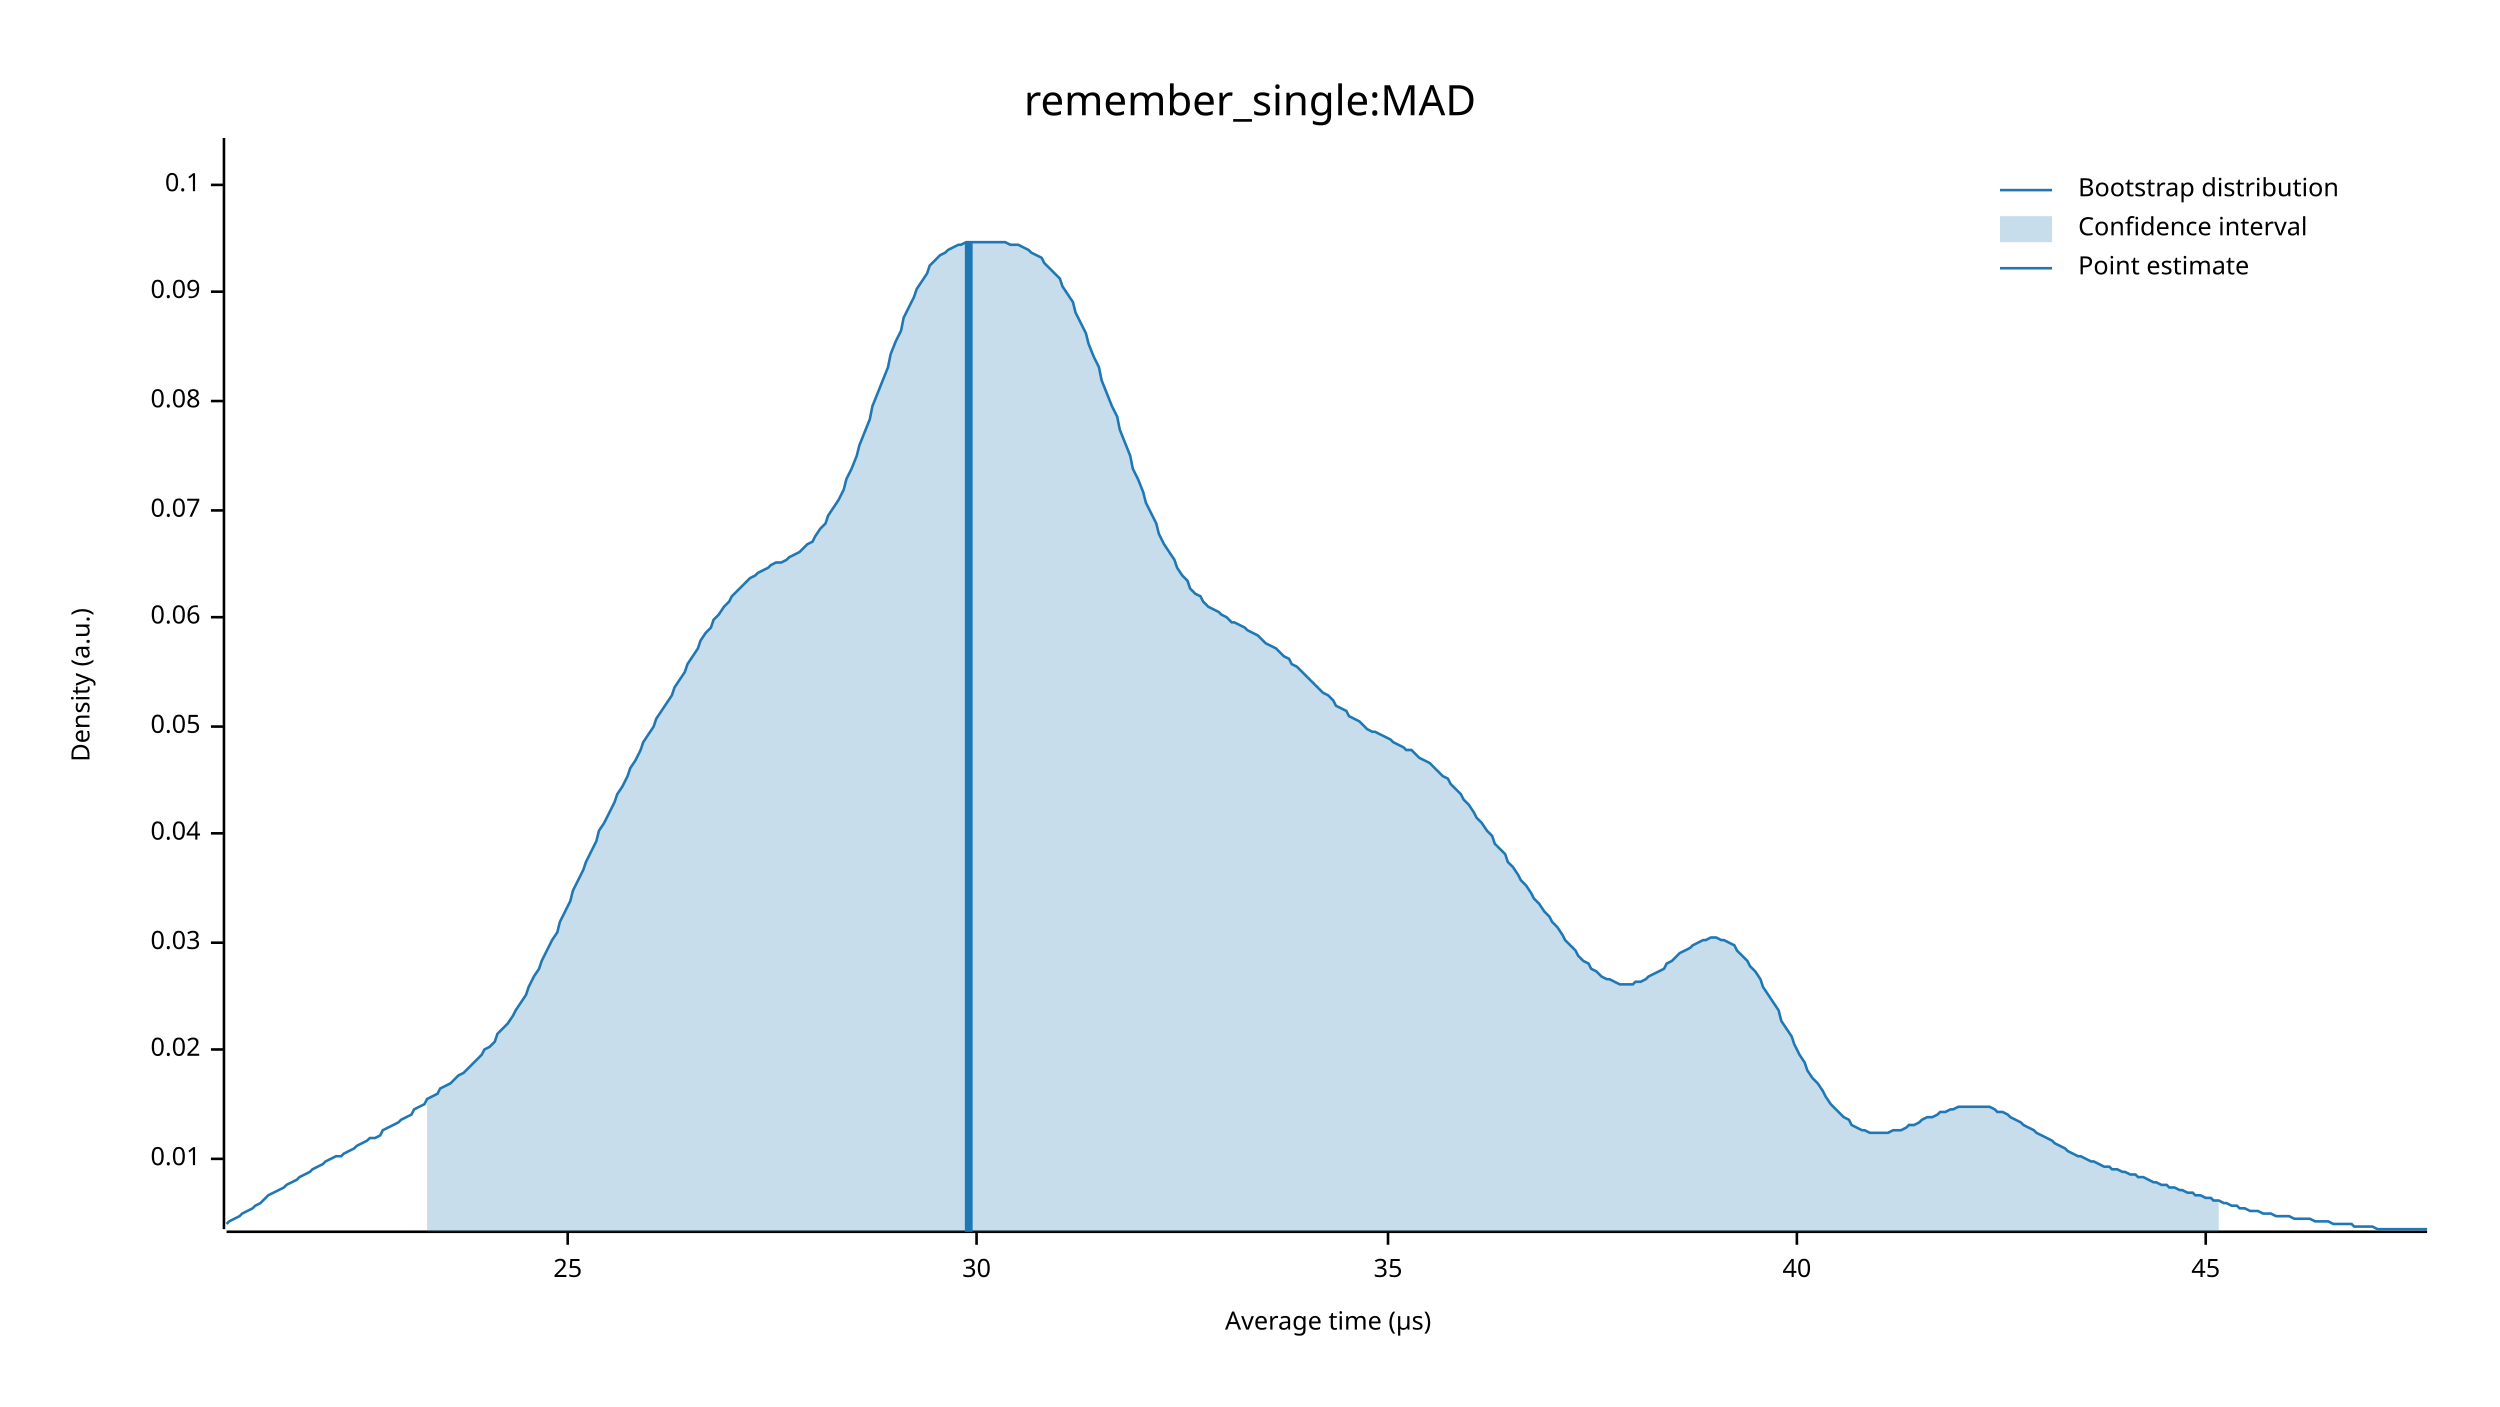
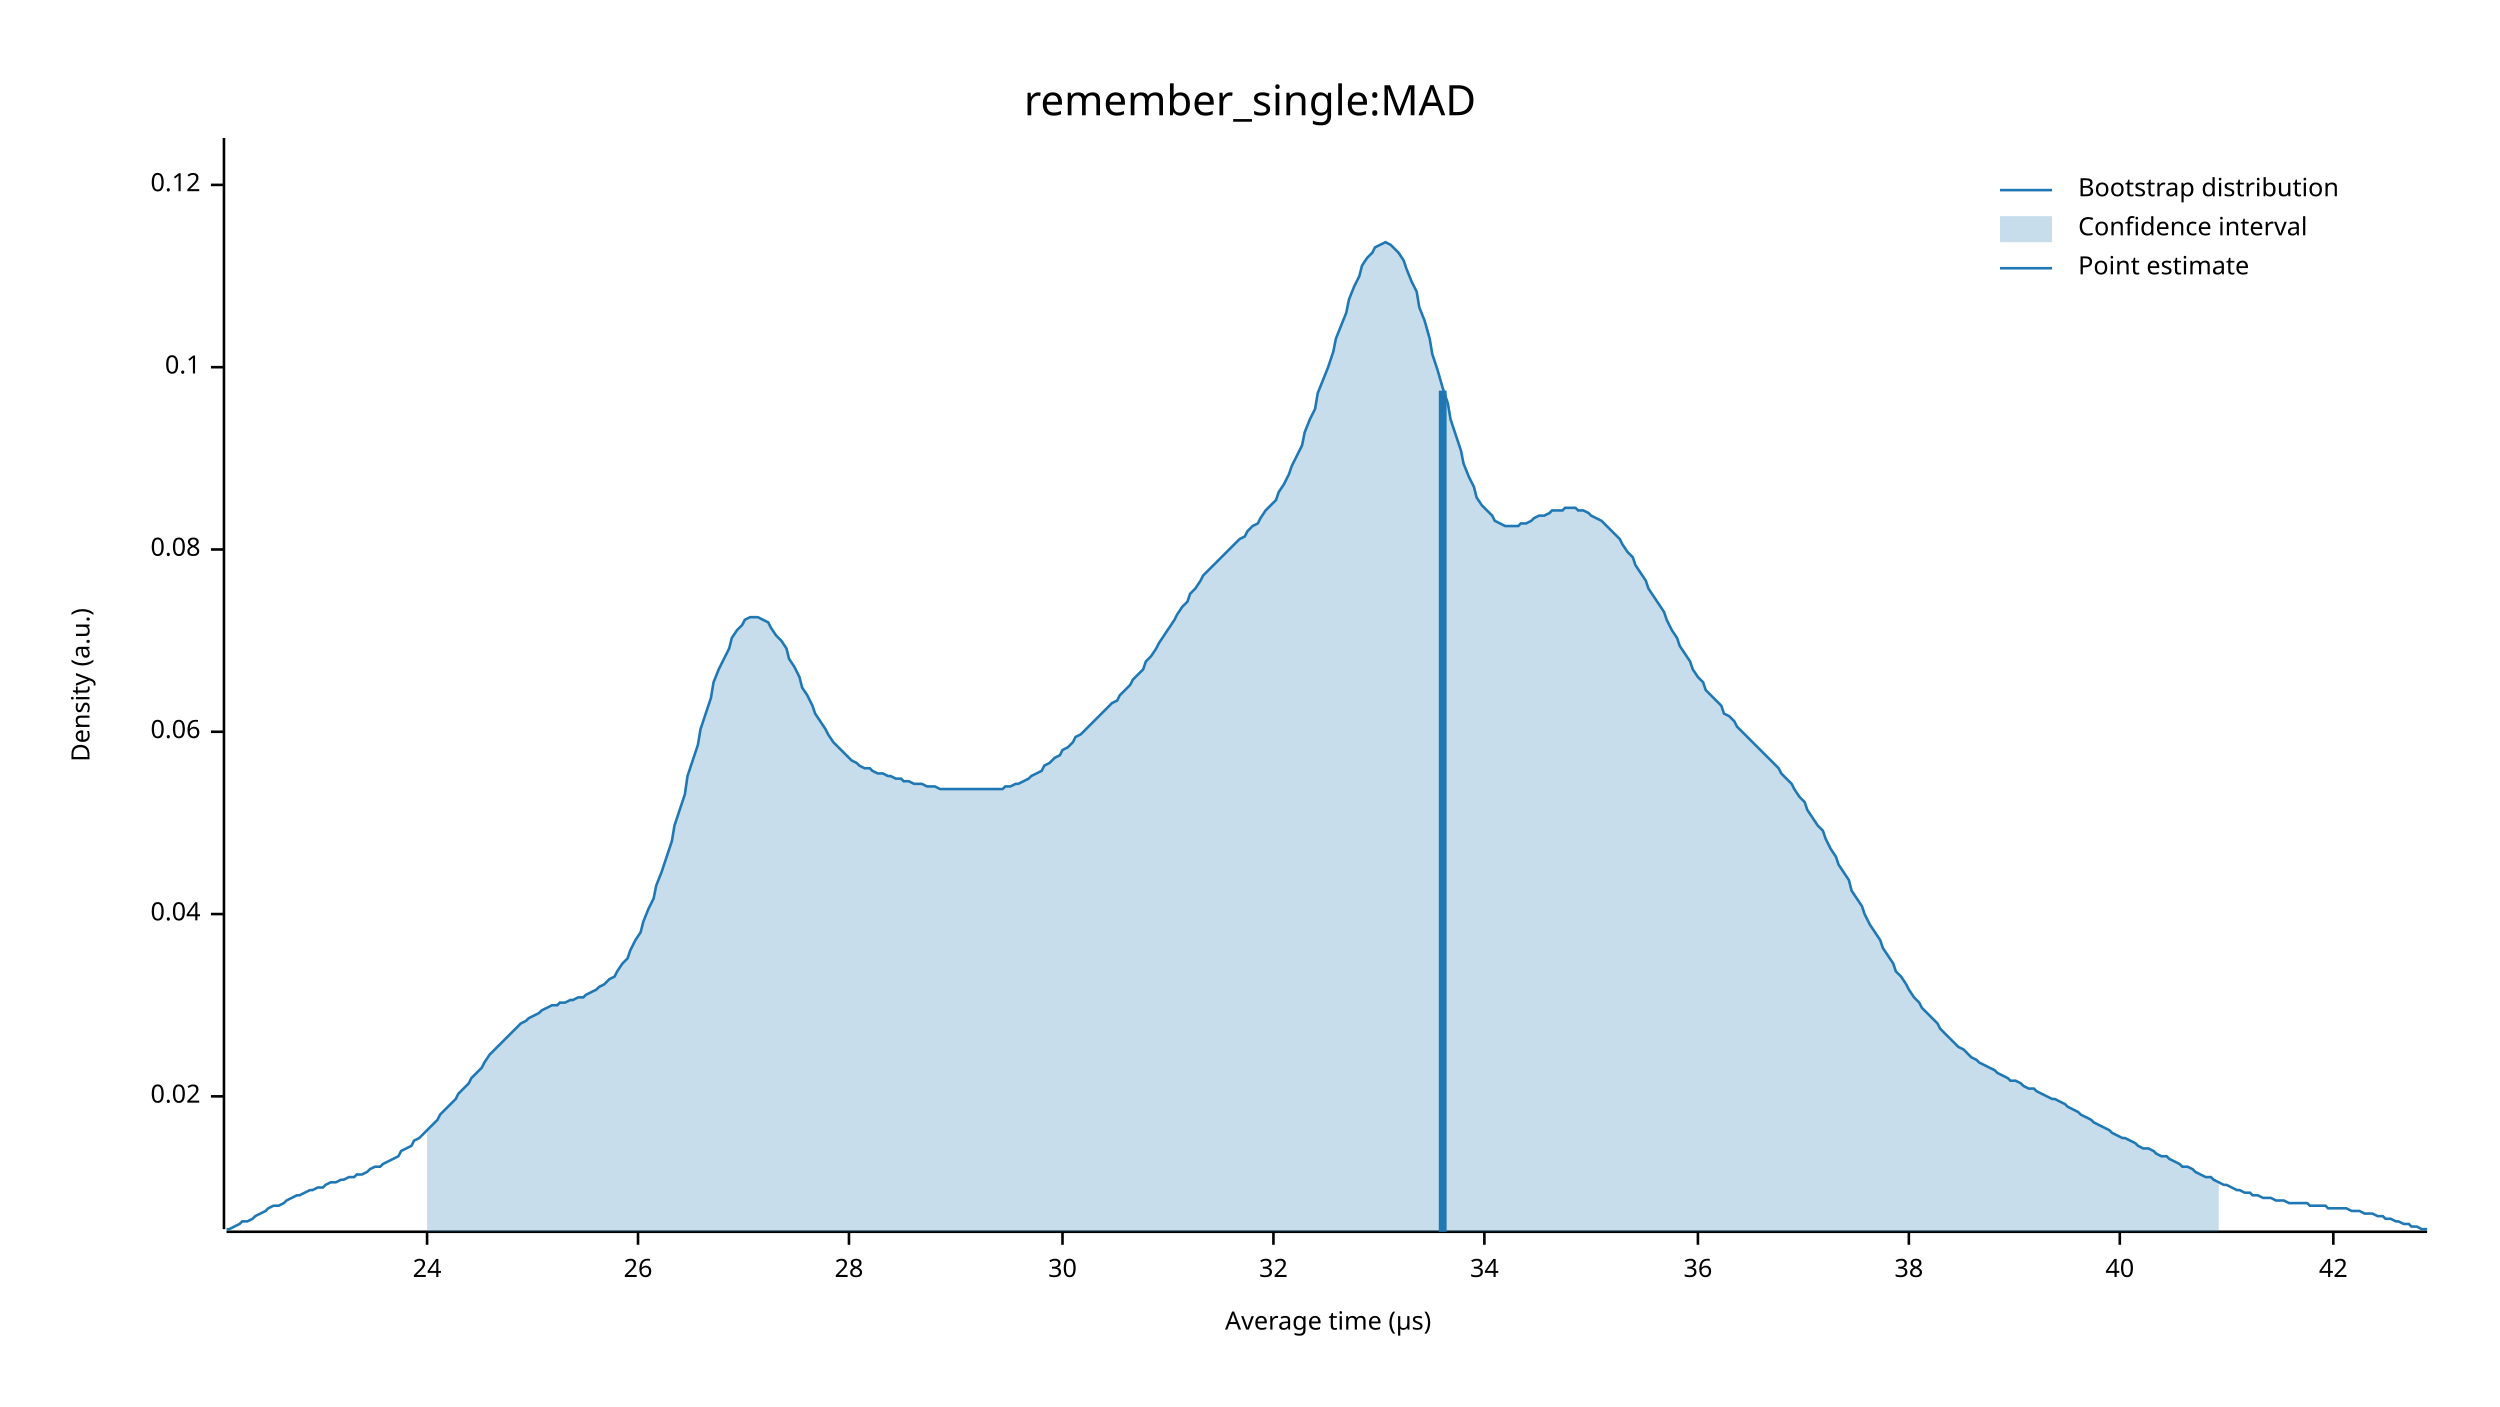
<svg xmlns="http://www.w3.org/2000/svg" width="960" height="540" viewBox="0 0 960 540">
  <text x="480" y="32" dy="0.76em" text-anchor="middle" font-family="sans-serif" font-size="16.129" opacity="1" fill="#000000">
remember_single:MAD
</text>
  <text x="27" y="263" dy="0.76em" text-anchor="middle" font-family="sans-serif" font-size="9.677" opacity="1" fill="#000000" transform="rotate(270, 27, 263)">
Density (a.u.)
</text>
  <text x="510" y="513" dy="-0.5ex" text-anchor="middle" font-family="sans-serif" font-size="9.677" opacity="1" fill="#000000">
Average time (µs)
</text>
  <polyline fill="none" opacity="1" stroke="#000000" stroke-width="1" points="86,53 86,472 " />
-   <text x="77" y="445" dy="0.5ex" text-anchor="end" font-family="sans-serif" font-size="9.677" opacity="1" fill="#000000">
- 0.01
- </text>
-   <polyline fill="none" opacity="1" stroke="#000000" stroke-width="1" points="81,445 86,445 " />
-   <text x="77" y="403" dy="0.5ex" text-anchor="end" font-family="sans-serif" font-size="9.677" opacity="1" fill="#000000">
+   <text x="77" y="421" dy="0.5ex" text-anchor="end" font-family="sans-serif" font-size="9.677" opacity="1" fill="#000000">
0.02
</text>
-   <polyline fill="none" opacity="1" stroke="#000000" stroke-width="1" points="81,403 86,403 " />
-   <text x="77" y="362" dy="0.5ex" text-anchor="end" font-family="sans-serif" font-size="9.677" opacity="1" fill="#000000">
- 0.03
- </text>
-   <polyline fill="none" opacity="1" stroke="#000000" stroke-width="1" points="81,362 86,362 " />
-   <text x="77" y="320" dy="0.5ex" text-anchor="end" font-family="sans-serif" font-size="9.677" opacity="1" fill="#000000">
+   <polyline fill="none" opacity="1" stroke="#000000" stroke-width="1" points="81,421 86,421 " />
+   <text x="77" y="351" dy="0.5ex" text-anchor="end" font-family="sans-serif" font-size="9.677" opacity="1" fill="#000000">
0.04
</text>
-   <polyline fill="none" opacity="1" stroke="#000000" stroke-width="1" points="81,320 86,320 " />
-   <text x="77" y="279" dy="0.5ex" text-anchor="end" font-family="sans-serif" font-size="9.677" opacity="1" fill="#000000">
- 0.05
- </text>
-   <polyline fill="none" opacity="1" stroke="#000000" stroke-width="1" points="81,279 86,279 " />
-   <text x="77" y="237" dy="0.5ex" text-anchor="end" font-family="sans-serif" font-size="9.677" opacity="1" fill="#000000">
+   <polyline fill="none" opacity="1" stroke="#000000" stroke-width="1" points="81,351 86,351 " />
+   <text x="77" y="281" dy="0.5ex" text-anchor="end" font-family="sans-serif" font-size="9.677" opacity="1" fill="#000000">
0.06
</text>
-   <polyline fill="none" opacity="1" stroke="#000000" stroke-width="1" points="81,237 86,237 " />
-   <text x="77" y="196" dy="0.5ex" text-anchor="end" font-family="sans-serif" font-size="9.677" opacity="1" fill="#000000">
- 0.07
- </text>
-   <polyline fill="none" opacity="1" stroke="#000000" stroke-width="1" points="81,196 86,196 " />
-   <text x="77" y="154" dy="0.5ex" text-anchor="end" font-family="sans-serif" font-size="9.677" opacity="1" fill="#000000">
+   <polyline fill="none" opacity="1" stroke="#000000" stroke-width="1" points="81,281 86,281 " />
+   <text x="77" y="211" dy="0.5ex" text-anchor="end" font-family="sans-serif" font-size="9.677" opacity="1" fill="#000000">
0.08
</text>
-   <polyline fill="none" opacity="1" stroke="#000000" stroke-width="1" points="81,154 86,154 " />
-   <text x="77" y="112" dy="0.5ex" text-anchor="end" font-family="sans-serif" font-size="9.677" opacity="1" fill="#000000">
- 0.09
+   <polyline fill="none" opacity="1" stroke="#000000" stroke-width="1" points="81,211 86,211 " />
+   <text x="77" y="141" dy="0.5ex" text-anchor="end" font-family="sans-serif" font-size="9.677" opacity="1" fill="#000000">
+ 0.1
</text>
-   <polyline fill="none" opacity="1" stroke="#000000" stroke-width="1" points="81,112 86,112 " />
+   <polyline fill="none" opacity="1" stroke="#000000" stroke-width="1" points="81,141 86,141 " />
  <text x="77" y="71" dy="0.5ex" text-anchor="end" font-family="sans-serif" font-size="9.677" opacity="1" fill="#000000">
- 0.1
+ 0.12
</text>
  <polyline fill="none" opacity="1" stroke="#000000" stroke-width="1" points="81,71 86,71 " />
  <polyline fill="none" opacity="1" stroke="#000000" stroke-width="1" points="87,473 932,473 " />
-   <text x="218" y="483" dy="0.76em" text-anchor="middle" font-family="sans-serif" font-size="9.677" opacity="1" fill="#000000">
- 25
+   <text x="164" y="483" dy="0.76em" text-anchor="middle" font-family="sans-serif" font-size="9.677" opacity="1" fill="#000000">
+ 24
</text>
-   <polyline fill="none" opacity="1" stroke="#000000" stroke-width="1" points="218,473 218,478 " />
-   <text x="375" y="483" dy="0.76em" text-anchor="middle" font-family="sans-serif" font-size="9.677" opacity="1" fill="#000000">
+   <polyline fill="none" opacity="1" stroke="#000000" stroke-width="1" points="164,473 164,478 " />
+   <text x="245" y="483" dy="0.76em" text-anchor="middle" font-family="sans-serif" font-size="9.677" opacity="1" fill="#000000">
+ 26
+ </text>
+   <polyline fill="none" opacity="1" stroke="#000000" stroke-width="1" points="245,473 245,478 " />
+   <text x="326" y="483" dy="0.76em" text-anchor="middle" font-family="sans-serif" font-size="9.677" opacity="1" fill="#000000">
+ 28
+ </text>
+   <polyline fill="none" opacity="1" stroke="#000000" stroke-width="1" points="326,473 326,478 " />
+   <text x="408" y="483" dy="0.76em" text-anchor="middle" font-family="sans-serif" font-size="9.677" opacity="1" fill="#000000">
30
</text>
-   <polyline fill="none" opacity="1" stroke="#000000" stroke-width="1" points="375,473 375,478 " />
-   <text x="533" y="483" dy="0.76em" text-anchor="middle" font-family="sans-serif" font-size="9.677" opacity="1" fill="#000000">
- 35
+   <polyline fill="none" opacity="1" stroke="#000000" stroke-width="1" points="408,473 408,478 " />
+   <text x="489" y="483" dy="0.76em" text-anchor="middle" font-family="sans-serif" font-size="9.677" opacity="1" fill="#000000">
+ 32
</text>
-   <polyline fill="none" opacity="1" stroke="#000000" stroke-width="1" points="533,473 533,478 " />
-   <text x="690" y="483" dy="0.76em" text-anchor="middle" font-family="sans-serif" font-size="9.677" opacity="1" fill="#000000">
+   <polyline fill="none" opacity="1" stroke="#000000" stroke-width="1" points="489,473 489,478 " />
+   <text x="570" y="483" dy="0.76em" text-anchor="middle" font-family="sans-serif" font-size="9.677" opacity="1" fill="#000000">
+ 34
+ </text>
+   <polyline fill="none" opacity="1" stroke="#000000" stroke-width="1" points="570,473 570,478 " />
+   <text x="652" y="483" dy="0.76em" text-anchor="middle" font-family="sans-serif" font-size="9.677" opacity="1" fill="#000000">
+ 36
+ </text>
+   <polyline fill="none" opacity="1" stroke="#000000" stroke-width="1" points="652,473 652,478 " />
+   <text x="733" y="483" dy="0.76em" text-anchor="middle" font-family="sans-serif" font-size="9.677" opacity="1" fill="#000000">
+ 38
+ </text>
+   <polyline fill="none" opacity="1" stroke="#000000" stroke-width="1" points="733,473 733,478 " />
+   <text x="814" y="483" dy="0.76em" text-anchor="middle" font-family="sans-serif" font-size="9.677" opacity="1" fill="#000000">
40
</text>
-   <polyline fill="none" opacity="1" stroke="#000000" stroke-width="1" points="690,473 690,478 " />
-   <text x="847" y="483" dy="0.76em" text-anchor="middle" font-family="sans-serif" font-size="9.677" opacity="1" fill="#000000">
- 45
+   <polyline fill="none" opacity="1" stroke="#000000" stroke-width="1" points="814,473 814,478 " />
+   <text x="896" y="483" dy="0.76em" text-anchor="middle" font-family="sans-serif" font-size="9.677" opacity="1" fill="#000000">
+ 42
</text>
-   <polyline fill="none" opacity="1" stroke="#000000" stroke-width="1" points="847,473 847,478 " />
-   <polyline fill="none" opacity="1" stroke="#1F78B4" stroke-width="1" points="87,470 88,469 90,468 92,467 93,466 95,465 97,464 98,463 100,462 102,460 103,459 105,458 107,457 109,456 110,455 112,454 114,453 115,452 117,451 119,450 120,449 122,448 124,447 125,446 127,445 129,444 131,444 132,443 134,442 136,441 137,440 139,439 141,438 142,437 144,437 146,436 147,434 149,433 151,432 153,431 154,430 156,429 158,428 159,426 161,425 163,424 164,422 166,421 168,420 169,418 171,417 173,416 175,414 176,413 178,412 180,410 181,409 183,407 185,405 186,403 188,402 190,400 191,397 193,395 195,393 197,390 198,388 200,385 202,382 203,379 205,375 207,372 208,369 210,365 212,361 214,358 215,354 217,350 219,346 220,342 222,338 224,334 225,331 227,327 229,323 230,319 232,316 234,312 236,308 237,305 239,302 241,298 242,295 244,292 246,288 247,285 249,282 251,279 252,276 254,273 256,270 258,267 259,264 261,261 263,258 264,255 266,252 268,249 269,246 271,243 273,241 274,238 276,236 278,233 280,231 281,229 283,227 285,225 286,224 288,222 290,221 291,220 293,219 295,218 296,217 298,216 300,216 302,215 303,214 305,213 307,212 308,211 310,209 312,208 313,206 315,203 317,201 318,198 320,195 322,192 324,188 325,184 327,180 329,175 330,171 332,166 334,161 335,156 337,151 339,146 341,141 342,136 344,131 346,127 347,122 349,118 351,114 352,111 354,108 356,105 357,102 359,100 361,98 363,97 364,96 366,95 368,94 369,94 371,93 373,93 374,93 376,93 378,93 379,93 381,93 383,93 385,93 386,93 388,94 390,94 391,94 393,95 395,96 396,97 398,98 400,99 401,101 403,103 405,105 407,107 408,110 410,113 412,116 413,120 415,124 417,128 418,132 420,137 422,141 423,146 425,151 427,156 429,160 430,165 432,170 434,175 435,180 437,184 439,189 440,193 442,197 444,201 445,205 447,209 449,212 451,215 452,218 454,221 456,223 457,226 459,228 461,229 462,231 464,233 466,234 468,235 469,236 471,237 473,239 474,239 476,240 478,241 479,242 481,243 483,244 484,245 486,247 488,248 490,249 491,250 493,252 495,253 496,255 498,256 500,258 501,259 503,261 505,263 506,264 508,266 510,267 512,269 513,271 515,272 517,273 518,275 520,276 522,277 523,278 525,280 527,281 528,281 530,282 532,283 534,284 535,285 537,286 539,287 540,288 542,288 544,290 545,291 547,292 549,293 550,294 552,296 554,298 556,299 557,301 559,303 561,305 562,307 564,309 566,312 567,314 569,316 571,319 573,321 574,324 576,326 578,328 579,331 581,333 583,336 584,338 586,340 588,343 589,345 591,347 593,350 595,352 596,354 598,356 600,359 601,361 603,363 605,365 606,367 608,369 610,370 611,372 613,373 615,375 617,376 618,376 620,377 622,378 623,378 625,378 627,378 628,377 630,377 632,376 633,375 635,374 637,373 639,372 640,370 642,369 644,367 645,366 647,365 649,364 650,363 652,362 654,361 655,361 657,360 659,360 661,361 662,361 664,362 666,363 667,365 669,367 671,369 672,371 674,373 676,376 677,379 679,382 681,385 683,388 684,392 686,395 688,398 689,401 691,405 693,408 694,411 696,414 698,416 700,419 701,421 703,424 705,426 706,427 708,429 710,430 711,432 713,433 715,434 716,434 718,435 720,435 722,435 723,435 725,435 727,434 728,434 730,434 732,433 733,432 735,432 737,431 738,430 740,429 742,429 744,428 745,427 747,427 749,426 750,426 752,425 754,425 755,425 757,425 759,425 760,425 762,425 764,425 766,426 767,427 769,427 771,428 772,429 774,430 776,431 777,432 779,433 781,434 782,435 784,436 786,437 788,438 789,439 791,440 793,441 794,442 796,443 798,444 799,444 801,445 803,446 804,446 806,447 808,448 810,448 811,449 813,449 815,450 816,450 818,451 820,451 821,452 823,452 825,453 827,454 828,454 830,455 832,455 833,456 835,456 837,457 838,457 840,458 842,458 843,459 845,459 847,460 849,460 850,461 852,461 854,462 855,462 857,463 859,463 860,464 862,464 864,465 865,465 867,465 869,466 871,466 872,466 874,467 876,467 877,467 879,467 881,468 882,468 884,468 886,468 887,468 889,469 891,469 893,469 894,469 896,470 898,470 899,470 901,470 903,470 904,471 906,471 908,471 909,471 911,471 913,472 915,472 916,472 918,472 920,472 921,472 923,472 925,472 926,472 928,472 930,472 932,472 " />
-   <polygon opacity="0.25" fill="#1F78B4" points="164,422 166,421 168,420 169,418 171,417 173,416 175,414 176,413 178,412 180,410 181,409 183,407 185,405 186,403 188,402 190,400 191,397 193,395 195,393 197,390 198,388 200,385 202,382 203,379 205,375 207,372 208,369 210,365 212,361 214,358 215,354 217,350 219,346 220,342 222,338 224,334 225,331 227,327 229,323 230,319 232,316 234,312 236,308 237,305 239,302 241,298 242,295 244,292 246,288 247,285 249,282 251,279 252,276 254,273 256,270 258,267 259,264 261,261 263,258 264,255 266,252 268,249 269,246 271,243 273,241 274,238 276,236 278,233 280,231 281,229 283,227 285,225 286,224 288,222 290,221 291,220 293,219 295,218 296,217 298,216 300,216 302,215 303,214 305,213 307,212 308,211 310,209 312,208 313,206 315,203 317,201 318,198 320,195 322,192 324,188 325,184 327,180 329,175 330,171 332,166 334,161 335,156 337,151 339,146 341,141 342,136 344,131 346,127 347,122 349,118 351,114 352,111 354,108 356,105 357,102 359,100 361,98 363,97 364,96 366,95 368,94 369,94 371,93 373,93 374,93 376,93 378,93 379,93 381,93 383,93 385,93 386,93 388,94 390,94 391,94 393,95 395,96 396,97 398,98 400,99 401,101 403,103 405,105 407,107 408,110 410,113 412,116 413,120 415,124 417,128 418,132 420,137 422,141 423,146 425,151 427,156 429,160 430,165 432,170 434,175 435,180 437,184 439,189 440,193 442,197 444,201 445,205 447,209 449,212 451,215 452,218 454,221 456,223 457,226 459,228 461,229 462,231 464,233 466,234 468,235 469,236 471,237 473,239 474,239 476,240 478,241 479,242 481,243 483,244 484,245 486,247 488,248 490,249 491,250 493,252 495,253 496,255 498,256 500,258 501,259 503,261 505,263 506,264 508,266 510,267 512,269 513,271 515,272 517,273 518,275 520,276 522,277 523,278 525,280 527,281 528,281 530,282 532,283 534,284 535,285 537,286 539,287 540,288 542,288 544,290 545,291 547,292 549,293 550,294 552,296 554,298 556,299 557,301 559,303 561,305 562,307 564,309 566,312 567,314 569,316 571,319 573,321 574,324 576,326 578,328 579,331 581,333 583,336 584,338 586,340 588,343 589,345 591,347 593,350 595,352 596,354 598,356 600,359 601,361 603,363 605,365 606,367 608,369 610,370 611,372 613,373 615,375 617,376 618,376 620,377 622,378 623,378 625,378 627,378 628,377 630,377 632,376 633,375 635,374 637,373 639,372 640,370 642,369 644,367 645,366 647,365 649,364 650,363 652,362 654,361 655,361 657,360 659,360 661,361 662,361 664,362 666,363 667,365 669,367 671,369 672,371 674,373 676,376 677,379 679,382 681,385 683,388 684,392 686,395 688,398 689,401 691,405 693,408 694,411 696,414 698,416 700,419 701,421 703,424 705,426 706,427 708,429 710,430 711,432 713,433 715,434 716,434 718,435 720,435 722,435 723,435 725,435 727,434 728,434 730,434 732,433 733,432 735,432 737,431 738,430 740,429 742,429 744,428 745,427 747,427 749,426 750,426 752,425 754,425 755,425 757,425 759,425 760,425 762,425 764,425 766,426 767,427 769,427 771,428 772,429 774,430 776,431 777,432 779,433 781,434 782,435 784,436 786,437 788,438 789,439 791,440 793,441 794,442 796,443 798,444 799,444 801,445 803,446 804,446 806,447 808,448 810,448 811,449 813,449 815,450 816,450 818,451 820,451 821,452 823,452 825,453 827,454 828,454 830,455 832,455 833,456 835,456 837,457 838,457 840,458 842,458 843,459 845,459 847,460 849,460 850,461 852,461 852,473 164,473 " />
-   <polyline fill="none" opacity="1" stroke="#1F78B4" stroke-width="3" points="372,473 372,93 " />
+   <polyline fill="none" opacity="1" stroke="#000000" stroke-width="1" points="896,473 896,478 " />
+   <polyline fill="none" opacity="1" stroke="#1F78B4" stroke-width="1" points="87,472 88,472 90,471 92,470 93,469 95,469 97,468 98,467 100,466 102,465 103,464 105,463 107,463 109,462 110,461 112,460 114,459 115,459 117,458 119,457 120,457 122,456 124,456 125,455 127,454 129,454 131,453 132,453 134,452 136,452 137,451 139,451 141,450 142,449 144,448 146,448 147,447 149,446 151,445 153,444 154,442 156,441 158,440 159,438 161,437 163,435 164,434 166,432 168,430 169,428 171,426 173,424 175,422 176,420 178,418 180,416 181,414 183,412 185,410 186,408 188,405 190,403 191,402 193,400 195,398 197,396 198,395 200,393 202,392 203,391 205,390 207,389 208,388 210,387 212,386 214,386 215,385 217,385 219,384 220,384 222,383 224,383 225,382 227,381 229,380 230,379 232,378 234,376 236,375 237,373 239,370 241,368 242,365 244,361 246,358 247,354 249,349 251,345 252,340 254,335 256,329 258,323 259,317 261,311 263,305 264,298 266,292 268,286 269,280 271,274 273,268 274,262 276,257 278,253 280,249 281,245 283,242 285,240 286,238 288,237 290,237 291,237 293,238 295,239 296,241 298,244 300,246 302,249 303,253 305,256 307,260 308,264 310,267 312,271 313,274 315,277 317,280 318,282 320,285 322,287 324,289 325,290 327,292 329,293 330,294 332,295 334,295 335,296 337,297 339,297 341,298 342,298 344,299 346,299 347,300 349,300 351,301 352,301 354,301 356,302 357,302 359,302 361,303 363,303 364,303 366,303 368,303 369,303 371,303 373,303 374,303 376,303 378,303 379,303 381,303 383,303 385,303 386,302 388,302 390,301 391,301 393,300 395,299 396,298 398,297 400,296 401,294 403,293 405,291 407,290 408,288 410,287 412,285 413,283 415,282 417,280 418,279 420,277 422,275 423,274 425,272 427,270 429,269 430,267 432,265 434,263 435,261 437,259 439,257 440,254 442,252 444,249 445,247 447,244 449,241 451,238 452,236 454,233 456,231 457,228 459,226 461,223 462,221 464,219 466,217 468,215 469,214 471,212 473,210 474,209 476,207 478,206 479,204 481,202 483,201 484,199 486,196 488,194 490,192 491,189 493,186 495,182 496,179 498,175 500,171 501,166 503,161 505,157 506,151 508,146 510,141 512,135 513,130 515,125 517,120 518,115 520,110 522,106 523,102 525,99 527,97 528,95 530,94 532,93 534,94 535,95 537,97 539,100 540,103 542,108 544,112 545,118 547,123 549,130 550,136 552,142 554,149 556,155 557,161 559,167 561,173 562,178 564,183 566,187 567,191 569,194 571,196 573,198 574,200 576,201 578,202 579,202 581,202 583,202 584,201 586,201 588,200 589,199 591,198 593,198 595,197 596,196 598,196 600,196 601,195 603,195 605,195 606,196 608,196 610,197 611,198 613,199 615,200 617,202 618,203 620,205 622,207 623,209 625,212 627,214 628,217 630,220 632,223 633,226 635,229 637,232 639,235 640,238 642,242 644,245 645,248 647,251 649,254 650,257 652,260 654,262 655,265 657,267 659,269 661,271 662,274 664,275 666,277 667,279 669,281 671,283 672,284 674,286 676,288 677,289 679,291 681,293 683,295 684,297 686,299 688,301 689,303 691,306 693,308 694,311 696,314 698,317 700,319 701,322 703,326 705,329 706,332 708,335 710,338 711,342 713,345 715,348 716,351 718,355 720,358 722,361 723,364 725,367 727,370 728,373 730,375 732,378 733,380 735,383 737,385 738,387 740,389 742,391 744,393 745,395 747,397 749,399 750,400 752,402 754,403 755,404 757,406 759,407 760,408 762,409 764,410 766,411 767,412 769,413 771,414 772,415 774,415 776,416 777,417 779,418 781,418 782,419 784,420 786,421 788,422 789,422 791,423 793,424 794,425 796,426 798,427 799,428 801,429 803,430 804,431 806,432 808,433 810,434 811,435 813,436 815,437 816,437 818,438 820,439 821,440 823,441 825,441 827,442 828,443 830,444 832,444 833,445 835,446 837,447 838,448 840,448 842,449 843,450 845,451 847,452 849,452 850,453 852,454 854,455 855,455 857,456 859,457 860,457 862,458 864,458 865,459 867,459 869,460 871,460 872,460 874,461 876,461 877,461 879,462 881,462 882,462 884,462 886,462 887,463 889,463 891,463 893,463 894,464 896,464 898,464 899,464 901,464 903,465 904,465 906,465 908,466 909,466 911,466 913,467 915,467 916,468 918,468 920,469 921,469 923,470 925,470 926,471 928,471 930,472 932,472 " />
+   <polygon opacity="0.25" fill="#1F78B4" points="164,434 166,432 168,430 169,428 171,426 173,424 175,422 176,420 178,418 180,416 181,414 183,412 185,410 186,408 188,405 190,403 191,402 193,400 195,398 197,396 198,395 200,393 202,392 203,391 205,390 207,389 208,388 210,387 212,386 214,386 215,385 217,385 219,384 220,384 222,383 224,383 225,382 227,381 229,380 230,379 232,378 234,376 236,375 237,373 239,370 241,368 242,365 244,361 246,358 247,354 249,349 251,345 252,340 254,335 256,329 258,323 259,317 261,311 263,305 264,298 266,292 268,286 269,280 271,274 273,268 274,262 276,257 278,253 280,249 281,245 283,242 285,240 286,238 288,237 290,237 291,237 293,238 295,239 296,241 298,244 300,246 302,249 303,253 305,256 307,260 308,264 310,267 312,271 313,274 315,277 317,280 318,282 320,285 322,287 324,289 325,290 327,292 329,293 330,294 332,295 334,295 335,296 337,297 339,297 341,298 342,298 344,299 346,299 347,300 349,300 351,301 352,301 354,301 356,302 357,302 359,302 361,303 363,303 364,303 366,303 368,303 369,303 371,303 373,303 374,303 376,303 378,303 379,303 381,303 383,303 385,303 386,302 388,302 390,301 391,301 393,300 395,299 396,298 398,297 400,296 401,294 403,293 405,291 407,290 408,288 410,287 412,285 413,283 415,282 417,280 418,279 420,277 422,275 423,274 425,272 427,270 429,269 430,267 432,265 434,263 435,261 437,259 439,257 440,254 442,252 444,249 445,247 447,244 449,241 451,238 452,236 454,233 456,231 457,228 459,226 461,223 462,221 464,219 466,217 468,215 469,214 471,212 473,210 474,209 476,207 478,206 479,204 481,202 483,201 484,199 486,196 488,194 490,192 491,189 493,186 495,182 496,179 498,175 500,171 501,166 503,161 505,157 506,151 508,146 510,141 512,135 513,130 515,125 517,120 518,115 520,110 522,106 523,102 525,99 527,97 528,95 530,94 532,93 534,94 535,95 537,97 539,100 540,103 542,108 544,112 545,118 547,123 549,130 550,136 552,142 554,149 556,155 557,161 559,167 561,173 562,178 564,183 566,187 567,191 569,194 571,196 573,198 574,200 576,201 578,202 579,202 581,202 583,202 584,201 586,201 588,200 589,199 591,198 593,198 595,197 596,196 598,196 600,196 601,195 603,195 605,195 606,196 608,196 610,197 611,198 613,199 615,200 617,202 618,203 620,205 622,207 623,209 625,212 627,214 628,217 630,220 632,223 633,226 635,229 637,232 639,235 640,238 642,242 644,245 645,248 647,251 649,254 650,257 652,260 654,262 655,265 657,267 659,269 661,271 662,274 664,275 666,277 667,279 669,281 671,283 672,284 674,286 676,288 677,289 679,291 681,293 683,295 684,297 686,299 688,301 689,303 691,306 693,308 694,311 696,314 698,317 700,319 701,322 703,326 705,329 706,332 708,335 710,338 711,342 713,345 715,348 716,351 718,355 720,358 722,361 723,364 725,367 727,370 728,373 730,375 732,378 733,380 735,383 737,385 738,387 740,389 742,391 744,393 745,395 747,397 749,399 750,400 752,402 754,403 755,404 757,406 759,407 760,408 762,409 764,410 766,411 767,412 769,413 771,414 772,415 774,415 776,416 777,417 779,418 781,418 782,419 784,420 786,421 788,422 789,422 791,423 793,424 794,425 796,426 798,427 799,428 801,429 803,430 804,431 806,432 808,433 810,434 811,435 813,436 815,437 816,437 818,438 820,439 821,440 823,441 825,441 827,442 828,443 830,444 832,444 833,445 835,446 837,447 838,448 840,448 842,449 843,450 845,451 847,452 849,452 850,453 852,454 852,473 164,473 " />
+   <polyline fill="none" opacity="1" stroke="#1F78B4" stroke-width="3" points="554,473 554,150 " />
  <text x="798" y="68" dy="0.76em" text-anchor="start" font-family="sans-serif" font-size="9.677" opacity="1" fill="#000000">
Bootstrap distribution
</text>
  <text x="798" y="83" dy="0.76em" text-anchor="start" font-family="sans-serif" font-size="9.677" opacity="1" fill="#000000">
Confidence interval
</text>
  <text x="798" y="98" dy="0.76em" text-anchor="start" font-family="sans-serif" font-size="9.677" opacity="1" fill="#000000">
Point estimate
</text>
  <polyline fill="none" opacity="1" stroke="#1F78B4" stroke-width="1" points="768,73 788,73 " />
  <rect x="768" y="83" width="20" height="10" opacity="0.25" fill="#1F78B4" stroke="none" />
  <polyline fill="none" opacity="1" stroke="#1F78B4" stroke-width="1" points="768,103 788,103 " />
</svg>
